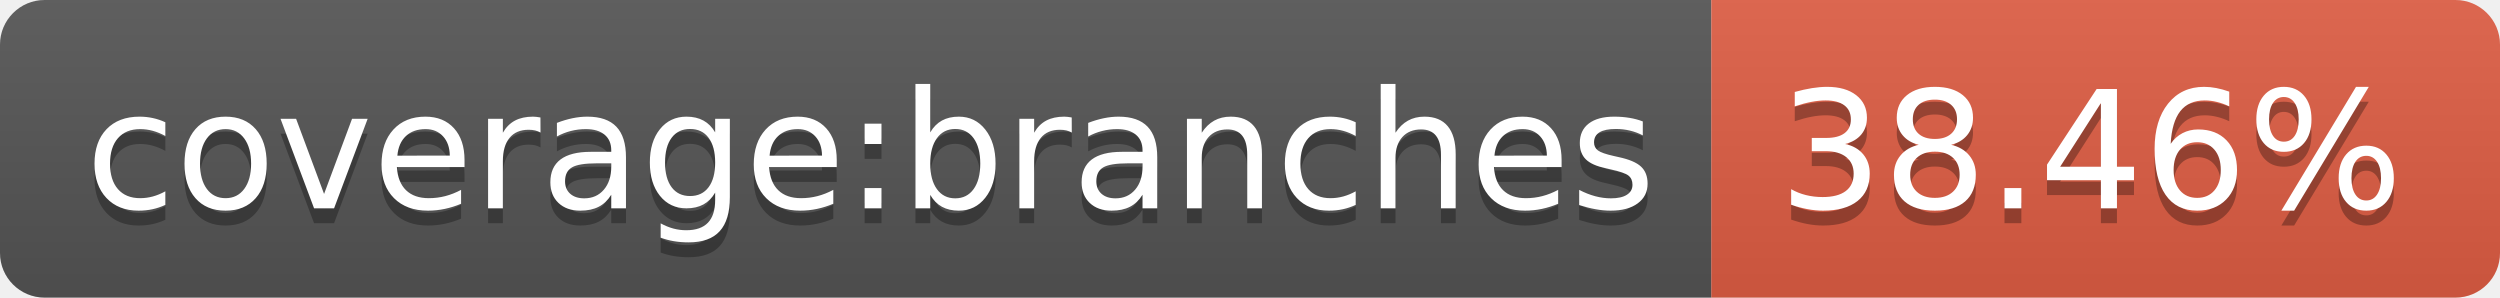
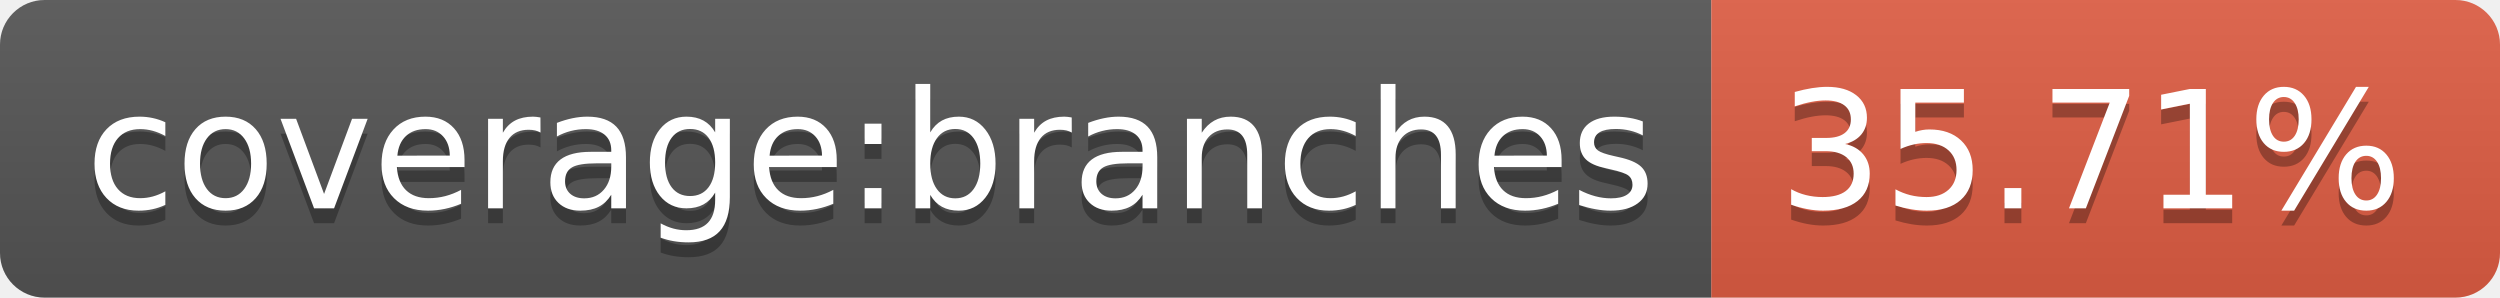
- <svg xmlns="http://www.w3.org/2000/svg" width="168" height="20" role="img" aria-label="coverage:branches: 38.46%">
+ <svg xmlns="http://www.w3.org/2000/svg" width="168" height="20" role="img" aria-label="coverage:branches: 35.71%">
  <linearGradient id="s" x2="0" y2="100%">
    <stop offset="0" stop-color="#bbb" stop-opacity=".1" />
    <stop offset="1" stop-opacity=".1" />
  </linearGradient>
  <clipPath id="r">
    <rect width="168" height="20" rx="3" fill="#fff" />
  </clipPath>
  <g clip-path="url(#r)">
    <rect width="115" height="20" fill="#555" />
    <rect x="115" width="53" height="20" fill="#e05d44" />
    <rect width="168" height="20" fill="url(#s)" />
  </g>
  <g fill="#fff" text-anchor="middle" font-family="Verdana,Geneva,DejaVu Sans,sans-serif" text-rendering="geometricPrecision" font-size="110">
    <text aria-hidden="true" x="585" y="150" fill="#010101" fill-opacity=".3" transform="scale(.1)" textLength="1050">coverage:branches</text>
    <text x="585" y="140" transform="scale(.1)" fill="#fff" textLength="1050">coverage:branches</text>
-     <text aria-hidden="true" x="1405" y="150" fill="#010101" fill-opacity=".3" transform="scale(.1)" textLength="430">38.46%</text>
-     <text x="1405" y="140" transform="scale(.1)" fill="#fff" textLength="430">38.46%</text>
+     <text aria-hidden="true" x="1405" y="150" fill="#010101" fill-opacity=".3" transform="scale(.1)" textLength="430">35.71%</text>
+     <text x="1405" y="140" transform="scale(.1)" fill="#fff" textLength="430">35.71%</text>
  </g>
</svg>
